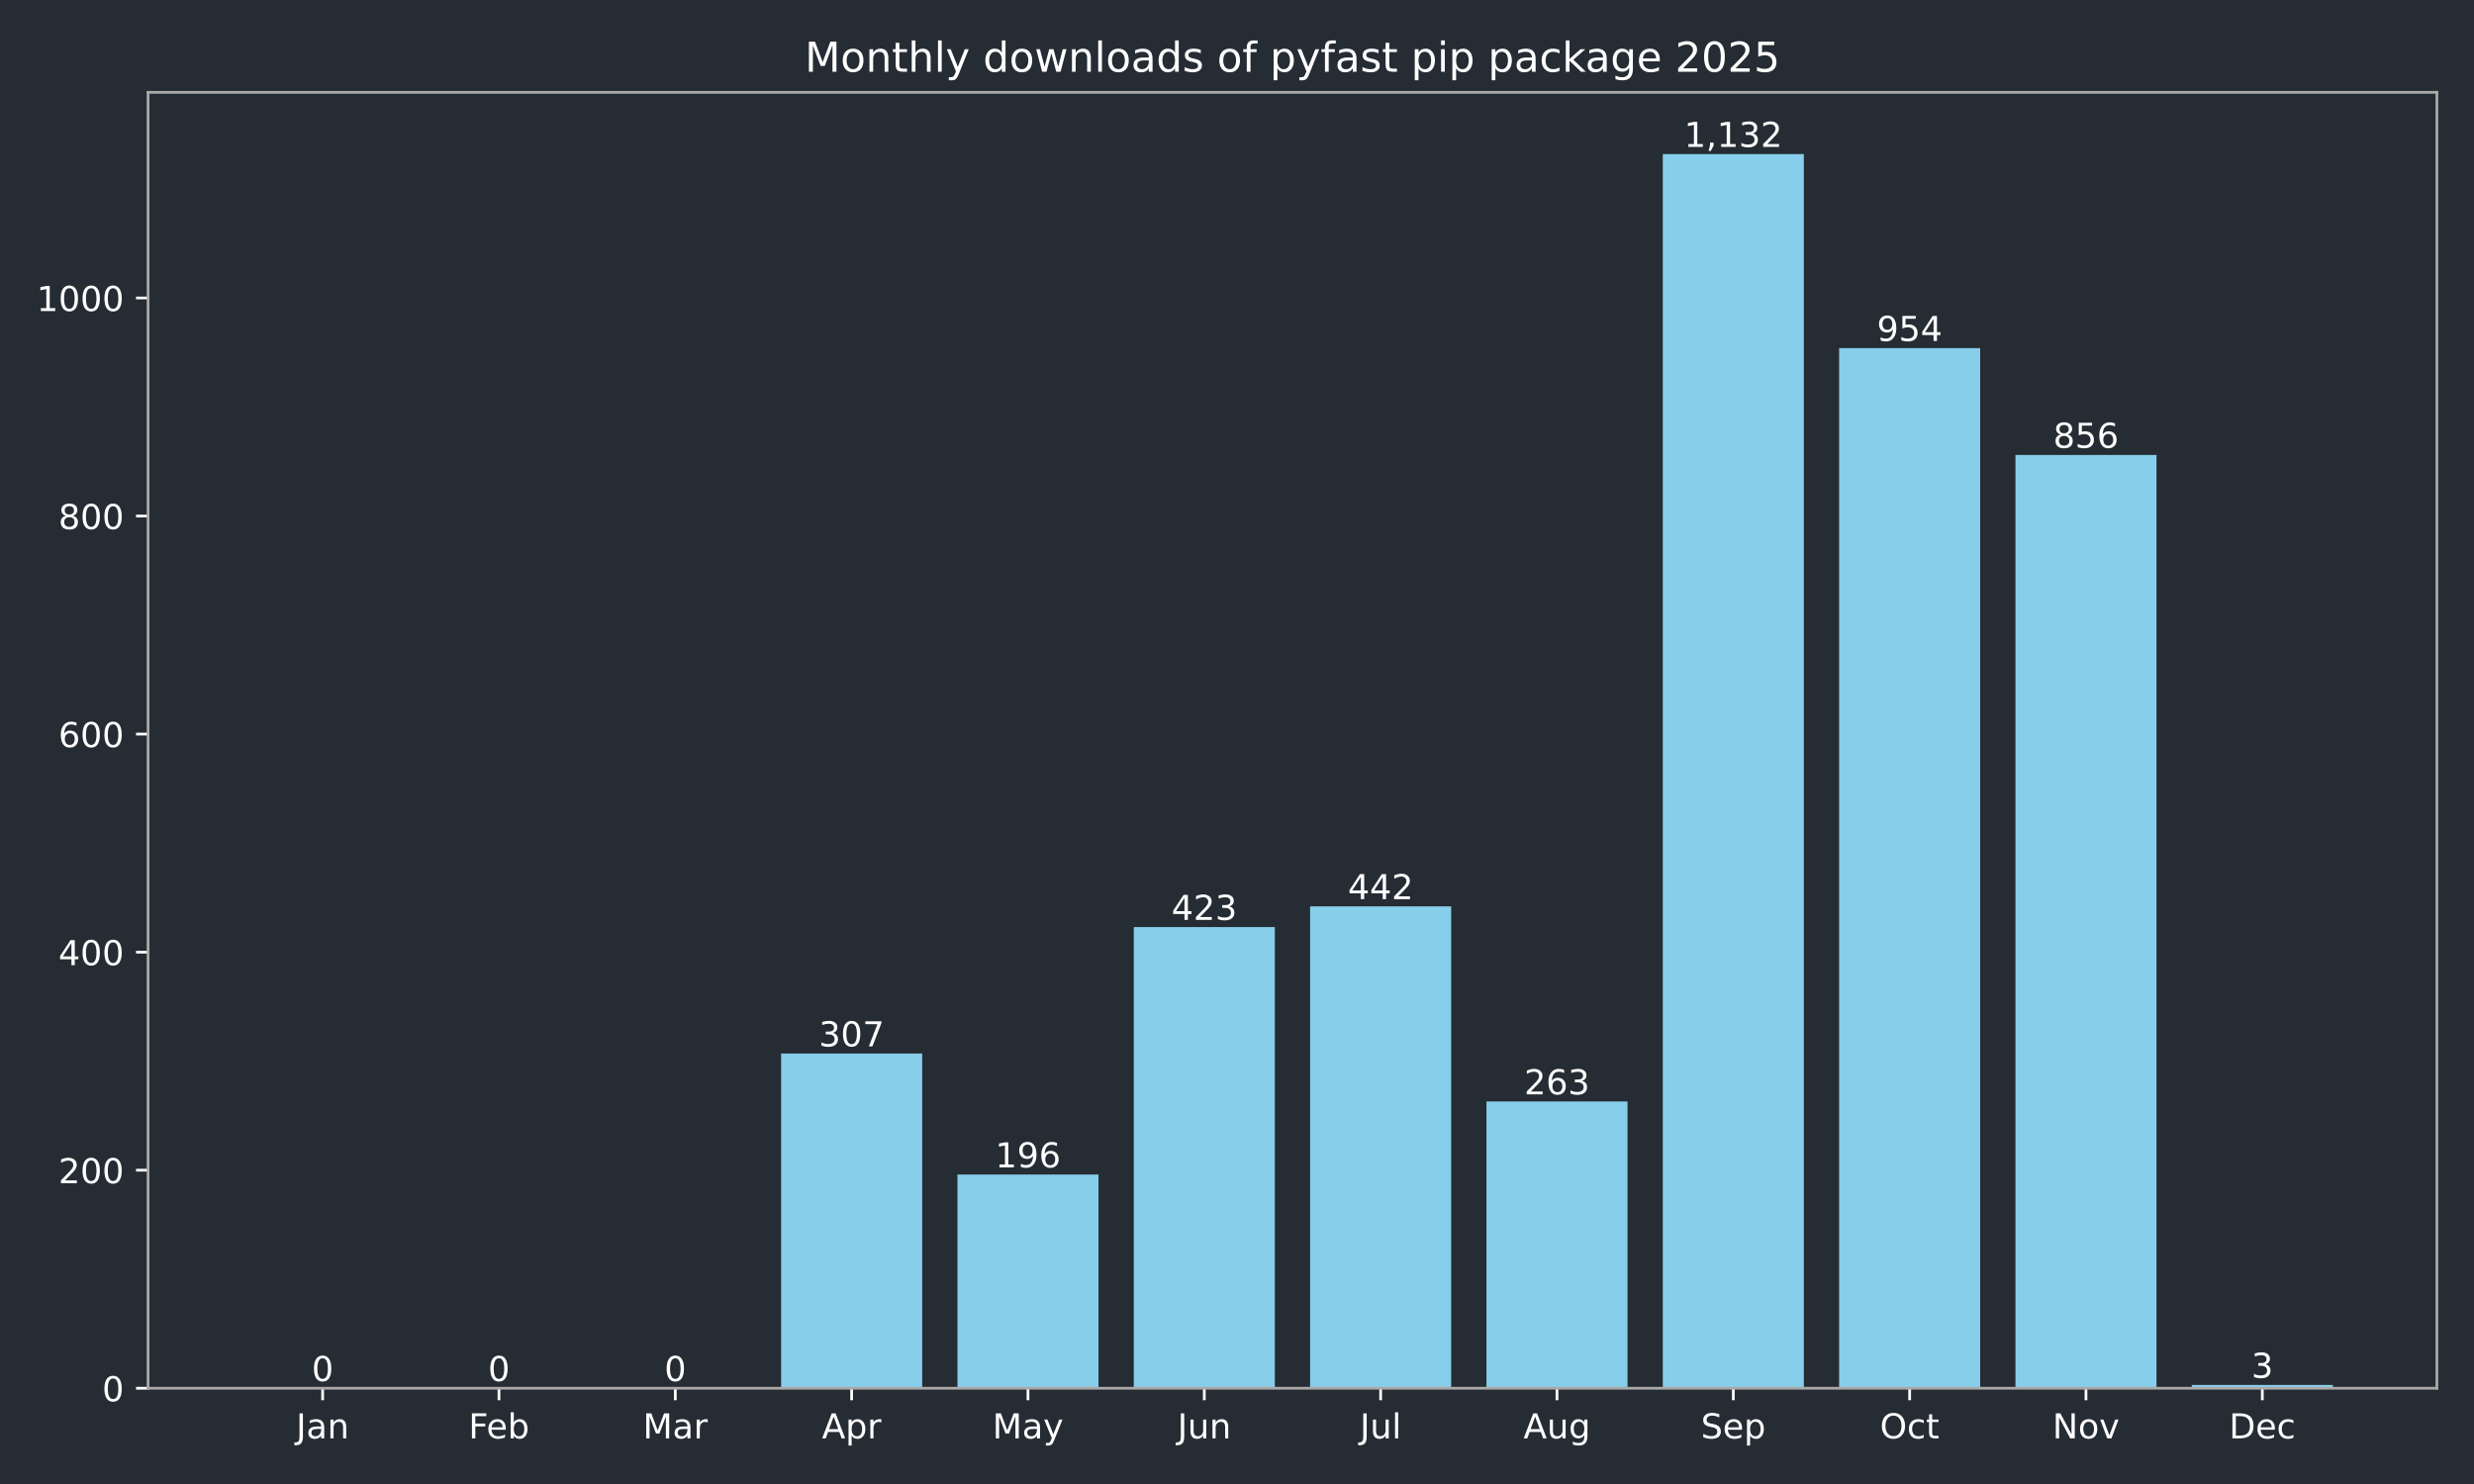
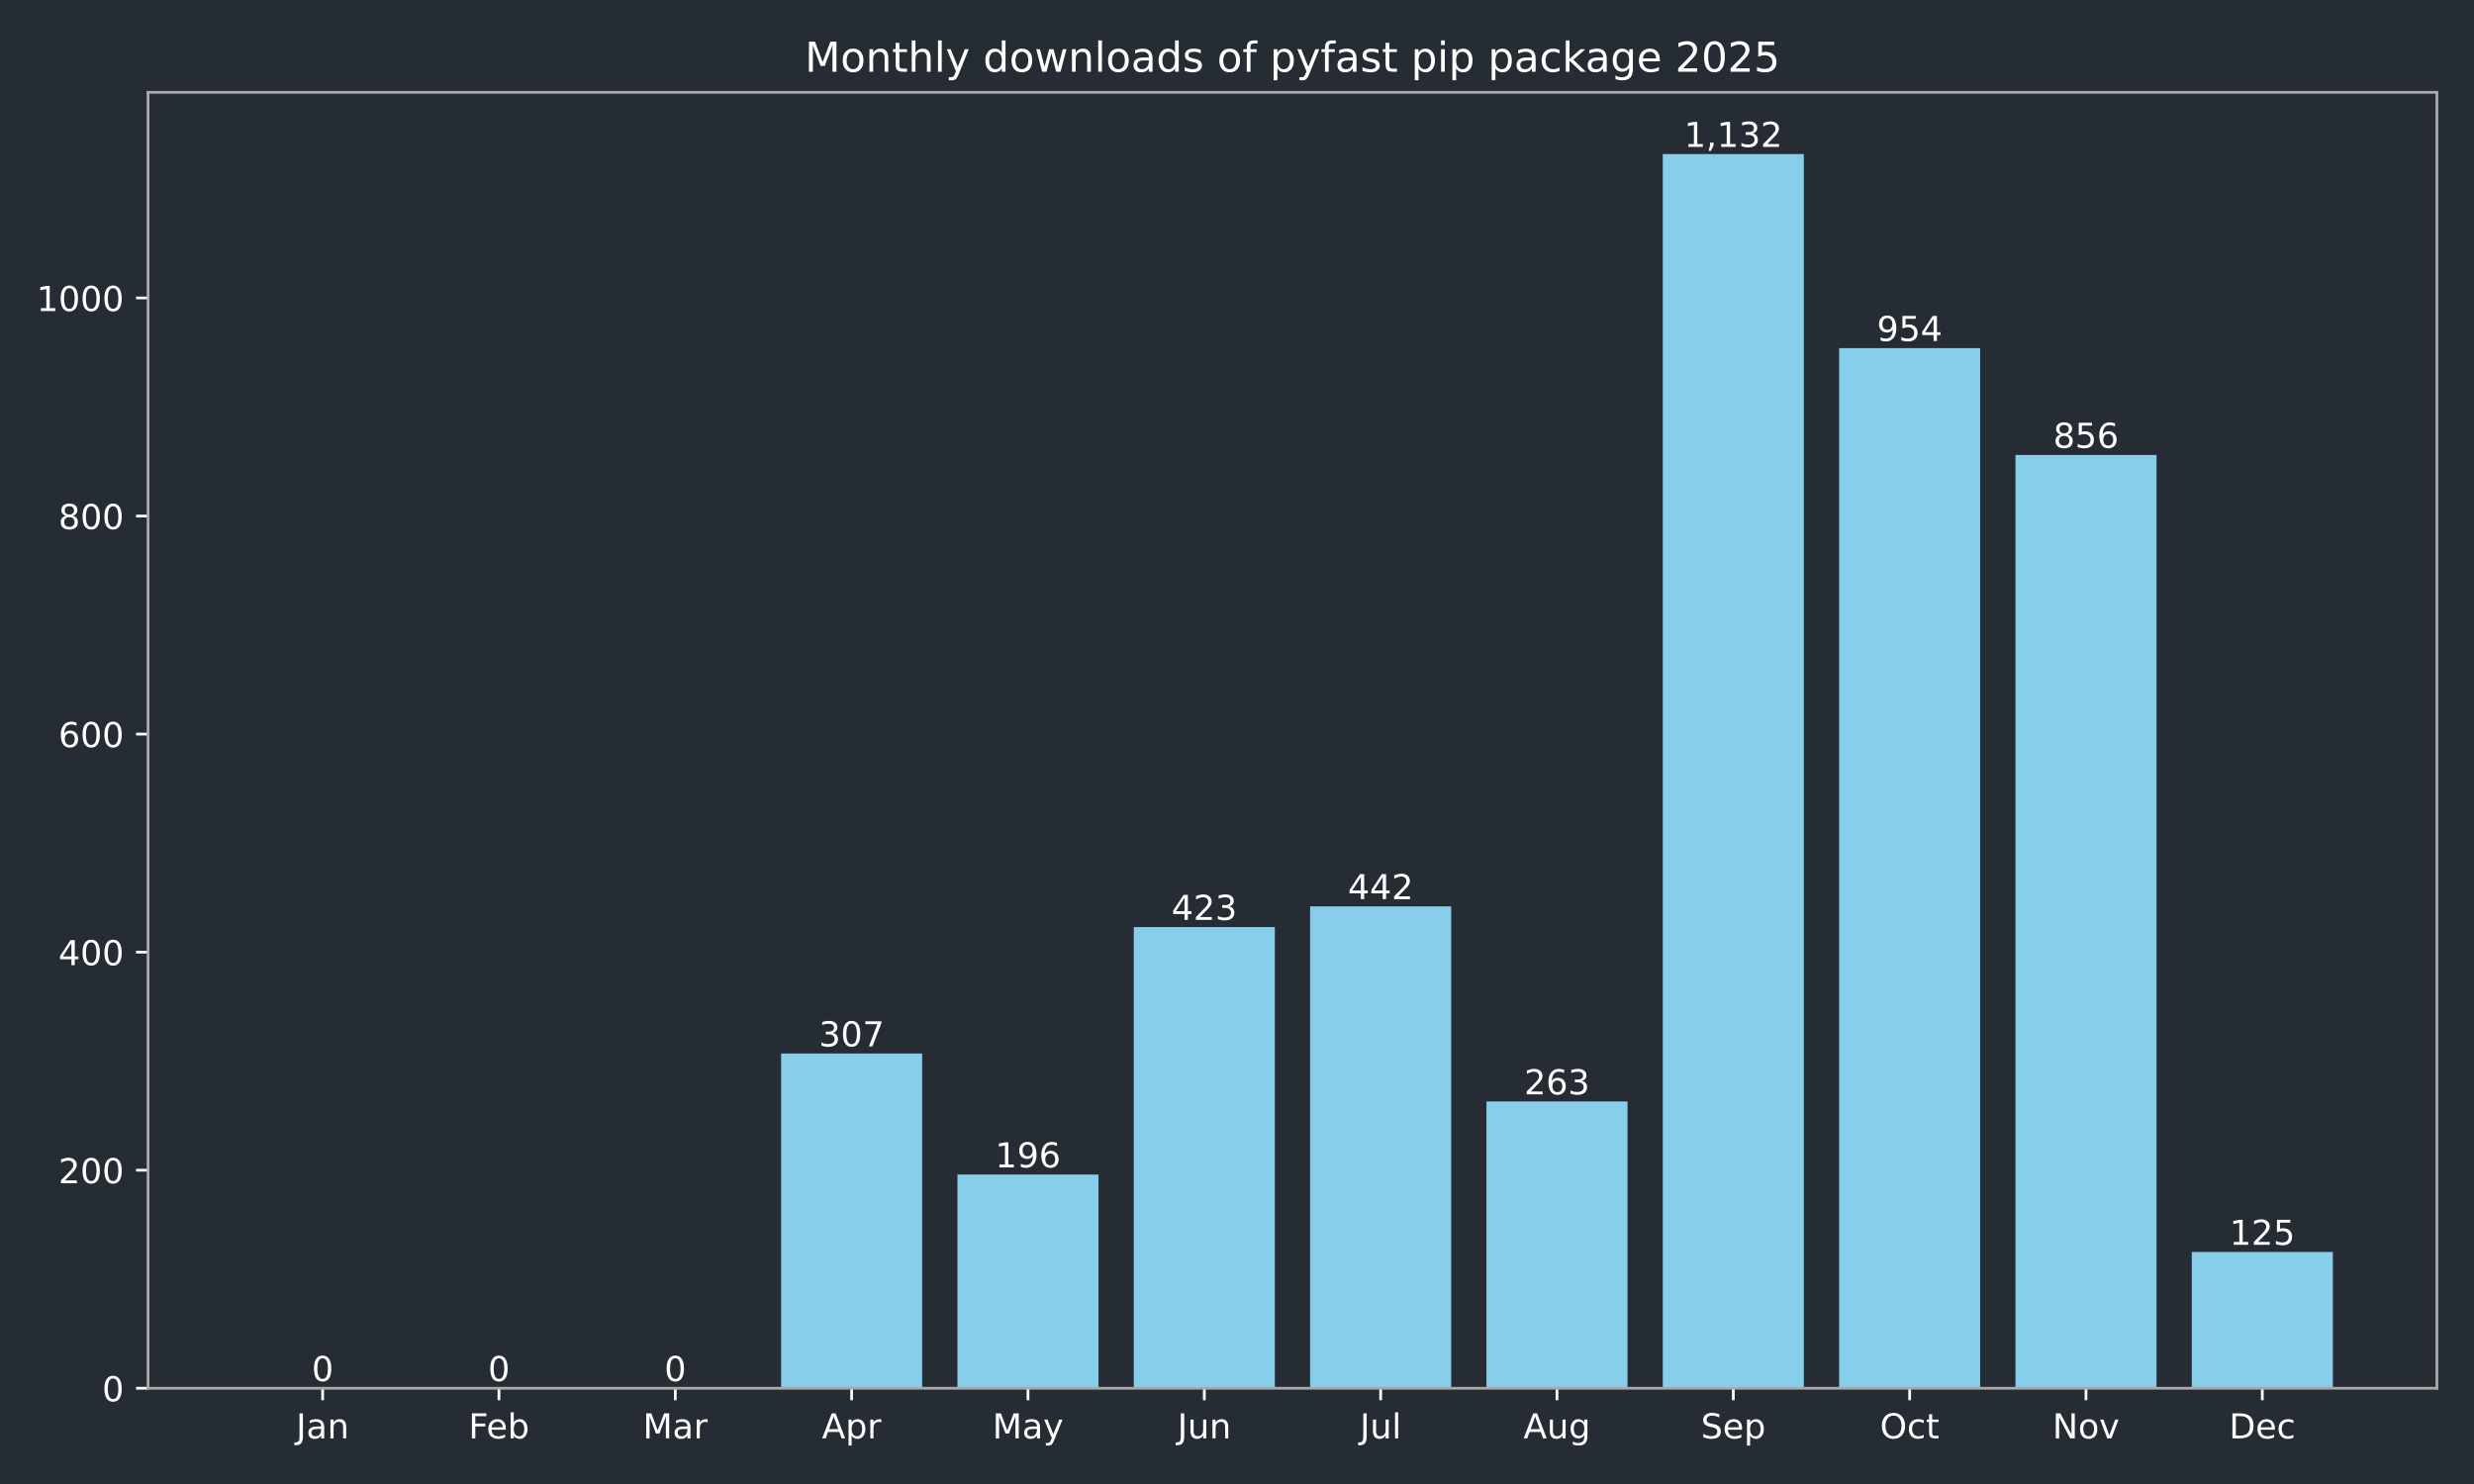
<svg xmlns="http://www.w3.org/2000/svg" xmlns:xlink="http://www.w3.org/1999/xlink" width="720pt" height="432pt" viewBox="0 0 720 432" version="1.1">
  <defs>
    <style type="text/css">*{stroke-linejoin: round; stroke-linecap: butt}</style>
  </defs>
  <g id="figure_1">
    <g id="patch_1">
      <path d="M 0 432  L 720 432  L 720 0  L 0 0  z " style="fill: #262c33" />
    </g>
    <g id="axes_1">
      <g id="patch_2">
        <path d="M 43.09 404.12  L 709.2 404.12  L 709.2 26.88  L 43.09 26.88  z " style="fill: #262c33" />
      </g>
      <g id="patch_3">
-         <path d="M 73.368 404.12  L 114.422 404.12  L 114.422 404.12  L 73.368 404.12  z " clip-path="url(#pb23cdb80e3)" style="fill: #87ceeb" />
+         <path d="M 73.368 404.12  L 114.422 404.12  L 114.422 404.12  L 73.368 404.12  z " clip-path="url(#p78b42dc196)" style="fill: #87ceeb" />
      </g>
      <g id="patch_4">
-         <path d="M 124.686 404.12  L 165.74 404.12  L 165.74 404.12  L 124.686 404.12  z " clip-path="url(#pb23cdb80e3)" style="fill: #87ceeb" />
+         <path d="M 124.686 404.12  L 165.74 404.12  L 165.74 404.12  L 124.686 404.12  z " clip-path="url(#p78b42dc196)" style="fill: #87ceeb" />
      </g>
      <g id="patch_5">
-         <path d="M 176.004 404.12  L 217.059 404.12  L 217.059 404.12  L 176.004 404.12  z " clip-path="url(#pb23cdb80e3)" style="fill: #87ceeb" />
+         <path d="M 176.004 404.12  L 217.059 404.12  L 217.059 404.12  L 176.004 404.12  z " clip-path="url(#p78b42dc196)" style="fill: #87ceeb" />
      </g>
      <g id="patch_6">
-         <path d="M 227.322 404.12  L 268.377 404.12  L 268.377 306.684  L 227.322 306.684  z " clip-path="url(#pb23cdb80e3)" style="fill: #87ceeb" />
+         <path d="M 227.322 404.12  L 268.377 404.12  L 268.377 306.684  L 227.322 306.684  z " clip-path="url(#p78b42dc196)" style="fill: #87ceeb" />
      </g>
      <g id="patch_7">
-         <path d="M 278.64 404.12  L 319.695 404.12  L 319.695 341.913  L 278.64 341.913  z " clip-path="url(#pb23cdb80e3)" style="fill: #87ceeb" />
+         <path d="M 278.64 404.12  L 319.695 404.12  L 319.695 341.913  L 278.64 341.913  z " clip-path="url(#p78b42dc196)" style="fill: #87ceeb" />
      </g>
      <g id="patch_8">
-         <path d="M 329.959 404.12  L 371.013 404.12  L 371.013 269.868  L 329.959 269.868  z " clip-path="url(#pb23cdb80e3)" style="fill: #87ceeb" />
+         <path d="M 329.959 404.12  L 371.013 404.12  L 371.013 269.868  L 329.959 269.868  z " clip-path="url(#p78b42dc196)" style="fill: #87ceeb" />
      </g>
      <g id="patch_9">
-         <path d="M 381.277 404.12  L 422.331 404.12  L 422.331 263.837  L 381.277 263.837  z " clip-path="url(#pb23cdb80e3)" style="fill: #87ceeb" />
+         <path d="M 381.277 404.12  L 422.331 404.12  L 422.331 263.837  L 381.277 263.837  z " clip-path="url(#p78b42dc196)" style="fill: #87ceeb" />
      </g>
      <g id="patch_10">
-         <path d="M 432.595 404.12  L 473.65 404.12  L 473.65 320.649  L 432.595 320.649  z " clip-path="url(#pb23cdb80e3)" style="fill: #87ceeb" />
+         <path d="M 432.595 404.12  L 473.65 404.12  L 473.65 320.649  L 432.595 320.649  z " clip-path="url(#p78b42dc196)" style="fill: #87ceeb" />
      </g>
      <g id="patch_11">
-         <path d="M 483.913 404.12  L 524.968 404.12  L 524.968 44.844  L 483.913 44.844  z " clip-path="url(#pb23cdb80e3)" style="fill: #87ceeb" />
+         <path d="M 483.913 404.12  L 524.968 404.12  L 524.968 44.844  L 483.913 44.844  z " clip-path="url(#p78b42dc196)" style="fill: #87ceeb" />
      </g>
      <g id="patch_12">
-         <path d="M 535.231 404.12  L 576.286 404.12  L 576.286 101.338  L 535.231 101.338  z " clip-path="url(#pb23cdb80e3)" style="fill: #87ceeb" />
+         <path d="M 535.231 404.12  L 576.286 404.12  L 576.286 101.338  L 535.231 101.338  z " clip-path="url(#p78b42dc196)" style="fill: #87ceeb" />
      </g>
      <g id="patch_13">
-         <path d="M 586.55 404.12  L 627.604 404.12  L 627.604 132.441  L 586.55 132.441  z " clip-path="url(#pb23cdb80e3)" style="fill: #87ceeb" />
+         <path d="M 586.55 404.12  L 627.604 404.12  L 627.604 132.441  L 586.55 132.441  z " clip-path="url(#p78b42dc196)" style="fill: #87ceeb" />
      </g>
      <g id="patch_14">
-         <path d="M 637.868 404.12  L 678.922 404.12  L 678.922 403.168  L 637.868 403.168  z " clip-path="url(#pb23cdb80e3)" style="fill: #87ceeb" />
+         <path d="M 637.868 404.12  L 678.922 404.12  L 678.922 364.447  L 637.868 364.447  z " clip-path="url(#p78b42dc196)" style="fill: #87ceeb" />
      </g>
      <g id="matplotlib.axis_1">
        <g id="xtick_1">
          <g id="line2d_1">
            <defs>
-               <path id="m011f97b5ab" d="M 0 0  L 0 3.5  " style="stroke: #ffffff; stroke-width: 0.8" />
+               <path id="m662e7fb185" d="M 0 0  L 0 3.5  " style="stroke: #ffffff; stroke-width: 0.8" />
            </defs>
            <g>
-               <use xlink:href="#m011f97b5ab" x="93.895" y="404.12" style="fill: #ffffff; stroke: #ffffff; stroke-width: 0.8" />
+               <use xlink:href="#m662e7fb185" x="93.895" y="404.12" style="fill: #ffffff; stroke: #ffffff; stroke-width: 0.8" />
            </g>
          </g>
          <g id="text_1">
            <g style="fill: #ffffff" transform="translate(86.18719 418.7184) scale(0.1 -0.1)">
              <defs>
                <path id="DejaVuSans-4a" d="M 628 4666  L 1259 4666  L 1259 325  Q 1259 -519 939 -900  Q 619 -1281 -91 -1281  L -331 -1281  L -331 -750  L -134 -750  Q 284 -750 456 -515  Q 628 -281 628 325  L 628 4666  z " transform="scale(0.015625)" />
                <path id="DejaVuSans-61" d="M 2194 1759  Q 1497 1759 1228 1600  Q 959 1441 959 1056  Q 959 750 1161 570  Q 1363 391 1709 391  Q 2188 391 2477 730  Q 2766 1069 2766 1631  L 2766 1759  L 2194 1759  z M 3341 1997  L 3341 0  L 2766 0  L 2766 531  Q 2569 213 2275 61  Q 1981 -91 1556 -91  Q 1019 -91 701 211  Q 384 513 384 1019  Q 384 1609 779 1909  Q 1175 2209 1959 2209  L 2766 2209  L 2766 2266  Q 2766 2663 2505 2880  Q 2244 3097 1772 3097  Q 1472 3097 1187 3025  Q 903 2953 641 2809  L 641 3341  Q 956 3463 1253 3523  Q 1550 3584 1831 3584  Q 2591 3584 2966 3190  Q 3341 2797 3341 1997  z " transform="scale(0.015625)" />
                <path id="DejaVuSans-6e" d="M 3513 2113  L 3513 0  L 2938 0  L 2938 2094  Q 2938 2591 2744 2837  Q 2550 3084 2163 3084  Q 1697 3084 1428 2787  Q 1159 2491 1159 1978  L 1159 0  L 581 0  L 581 3500  L 1159 3500  L 1159 2956  Q 1366 3272 1645 3428  Q 1925 3584 2291 3584  Q 2894 3584 3203 3211  Q 3513 2838 3513 2113  z " transform="scale(0.015625)" />
              </defs>
              <use xlink:href="#DejaVuSans-4a" />
              <use xlink:href="#DejaVuSans-61" transform="translate(29.49219 0)" />
              <use xlink:href="#DejaVuSans-6e" transform="translate(90.77148 0)" />
            </g>
          </g>
        </g>
        <g id="xtick_2">
          <g id="line2d_2">
            <g>
-               <use xlink:href="#m011f97b5ab" x="145.213" y="404.12" style="fill: #ffffff; stroke: #ffffff; stroke-width: 0.8" />
+               <use xlink:href="#m662e7fb185" x="145.213" y="404.12" style="fill: #ffffff; stroke: #ffffff; stroke-width: 0.8" />
            </g>
          </g>
          <g id="text_2">
            <g style="fill: #ffffff" transform="translate(136.3616 418.7184) scale(0.1 -0.1)">
              <defs>
                <path id="DejaVuSans-46" d="M 628 4666  L 3309 4666  L 3309 4134  L 1259 4134  L 1259 2759  L 3109 2759  L 3109 2228  L 1259 2228  L 1259 0  L 628 0  L 628 4666  z " transform="scale(0.015625)" />
                <path id="DejaVuSans-65" d="M 3597 1894  L 3597 1613  L 953 1613  Q 991 1019 1311 708  Q 1631 397 2203 397  Q 2534 397 2845 478  Q 3156 559 3463 722  L 3463 178  Q 3153 47 2828 -22  Q 2503 -91 2169 -91  Q 1331 -91 842 396  Q 353 884 353 1716  Q 353 2575 817 3079  Q 1281 3584 2069 3584  Q 2775 3584 3186 3129  Q 3597 2675 3597 1894  z M 3022 2063  Q 3016 2534 2758 2815  Q 2500 3097 2075 3097  Q 1594 3097 1305 2825  Q 1016 2553 972 2059  L 3022 2063  z " transform="scale(0.015625)" />
                <path id="DejaVuSans-62" d="M 3116 1747  Q 3116 2381 2855 2742  Q 2594 3103 2138 3103  Q 1681 3103 1420 2742  Q 1159 2381 1159 1747  Q 1159 1113 1420 752  Q 1681 391 2138 391  Q 2594 391 2855 752  Q 3116 1113 3116 1747  z M 1159 2969  Q 1341 3281 1617 3432  Q 1894 3584 2278 3584  Q 2916 3584 3314 3078  Q 3713 2572 3713 1747  Q 3713 922 3314 415  Q 2916 -91 2278 -91  Q 1894 -91 1617 61  Q 1341 213 1159 525  L 1159 0  L 581 0  L 581 4863  L 1159 4863  L 1159 2969  z " transform="scale(0.015625)" />
              </defs>
              <use xlink:href="#DejaVuSans-46" />
              <use xlink:href="#DejaVuSans-65" transform="translate(52.01953 0)" />
              <use xlink:href="#DejaVuSans-62" transform="translate(113.543 0)" />
            </g>
          </g>
        </g>
        <g id="xtick_3">
          <g id="line2d_3">
            <g>
-               <use xlink:href="#m011f97b5ab" x="196.531" y="404.12" style="fill: #ffffff; stroke: #ffffff; stroke-width: 0.8" />
+               <use xlink:href="#m662e7fb185" x="196.531" y="404.12" style="fill: #ffffff; stroke: #ffffff; stroke-width: 0.8" />
            </g>
          </g>
          <g id="text_3">
            <g style="fill: #ffffff" transform="translate(187.0978 418.7184) scale(0.1 -0.1)">
              <defs>
                <path id="DejaVuSans-4d" d="M 628 4666  L 1569 4666  L 2759 1491  L 3956 4666  L 4897 4666  L 4897 0  L 4281 0  L 4281 4097  L 3078 897  L 2444 897  L 1241 4097  L 1241 0  L 628 0  L 628 4666  z " transform="scale(0.015625)" />
                <path id="DejaVuSans-72" d="M 2631 2963  Q 2534 3019 2420 3045  Q 2306 3072 2169 3072  Q 1681 3072 1420 2755  Q 1159 2438 1159 1844  L 1159 0  L 581 0  L 581 3500  L 1159 3500  L 1159 2956  Q 1341 3275 1631 3429  Q 1922 3584 2338 3584  Q 2397 3584 2469 3576  Q 2541 3569 2628 3553  L 2631 2963  z " transform="scale(0.015625)" />
              </defs>
              <use xlink:href="#DejaVuSans-4d" />
              <use xlink:href="#DejaVuSans-61" transform="translate(86.2793 0)" />
              <use xlink:href="#DejaVuSans-72" transform="translate(147.5586 0)" />
            </g>
          </g>
        </g>
        <g id="xtick_4">
          <g id="line2d_4">
            <g>
-               <use xlink:href="#m011f97b5ab" x="247.85" y="404.12" style="fill: #ffffff; stroke: #ffffff; stroke-width: 0.8" />
+               <use xlink:href="#m662e7fb185" x="247.85" y="404.12" style="fill: #ffffff; stroke: #ffffff; stroke-width: 0.8" />
            </g>
          </g>
          <g id="text_4">
            <g style="fill: #ffffff" transform="translate(239.1995 418.7184) scale(0.1 -0.1)">
              <defs>
                <path id="DejaVuSans-41" d="M 2188 4044  L 1331 1722  L 3047 1722  L 2188 4044  z M 1831 4666  L 2547 4666  L 4325 0  L 3669 0  L 3244 1197  L 1141 1197  L 716 0  L 50 0  L 1831 4666  z " transform="scale(0.015625)" />
                <path id="DejaVuSans-70" d="M 1159 525  L 1159 -1331  L 581 -1331  L 581 3500  L 1159 3500  L 1159 2969  Q 1341 3281 1617 3432  Q 1894 3584 2278 3584  Q 2916 3584 3314 3078  Q 3713 2572 3713 1747  Q 3713 922 3314 415  Q 2916 -91 2278 -91  Q 1894 -91 1617 61  Q 1341 213 1159 525  z M 3116 1747  Q 3116 2381 2855 2742  Q 2594 3103 2138 3103  Q 1681 3103 1420 2742  Q 1159 2381 1159 1747  Q 1159 1113 1420 752  Q 1681 391 2138 391  Q 2594 391 2855 752  Q 3116 1113 3116 1747  z " transform="scale(0.015625)" />
              </defs>
              <use xlink:href="#DejaVuSans-41" />
              <use xlink:href="#DejaVuSans-70" transform="translate(68.4082 0)" />
              <use xlink:href="#DejaVuSans-72" transform="translate(131.8848 0)" />
            </g>
          </g>
        </g>
        <g id="xtick_5">
          <g id="line2d_5">
            <g>
-               <use xlink:href="#m011f97b5ab" x="299.168" y="404.12" style="fill: #ffffff; stroke: #ffffff; stroke-width: 0.8" />
+               <use xlink:href="#m662e7fb185" x="299.168" y="404.12" style="fill: #ffffff; stroke: #ffffff; stroke-width: 0.8" />
            </g>
          </g>
          <g id="text_5">
            <g style="fill: #ffffff" transform="translate(288.8302 418.7184) scale(0.1 -0.1)">
              <defs>
                <path id="DejaVuSans-79" d="M 2059 -325  Q 1816 -950 1584 -1140  Q 1353 -1331 966 -1331  L 506 -1331  L 506 -850  L 844 -850  Q 1081 -850 1212 -737  Q 1344 -625 1503 -206  L 1606 56  L 191 3500  L 800 3500  L 1894 763  L 2988 3500  L 3597 3500  L 2059 -325  z " transform="scale(0.015625)" />
              </defs>
              <use xlink:href="#DejaVuSans-4d" />
              <use xlink:href="#DejaVuSans-61" transform="translate(86.2793 0)" />
              <use xlink:href="#DejaVuSans-79" transform="translate(147.5586 0)" />
            </g>
          </g>
        </g>
        <g id="xtick_6">
          <g id="line2d_6">
            <g>
-               <use xlink:href="#m011f97b5ab" x="350.486" y="404.12" style="fill: #ffffff; stroke: #ffffff; stroke-width: 0.8" />
+               <use xlink:href="#m662e7fb185" x="350.486" y="404.12" style="fill: #ffffff; stroke: #ffffff; stroke-width: 0.8" />
            </g>
          </g>
          <g id="text_6">
            <g style="fill: #ffffff" transform="translate(342.6734 418.7184) scale(0.1 -0.1)">
              <defs>
                <path id="DejaVuSans-75" d="M 544 1381  L 544 3500  L 1119 3500  L 1119 1403  Q 1119 906 1312 657  Q 1506 409 1894 409  Q 2359 409 2629 706  Q 2900 1003 2900 1516  L 2900 3500  L 3475 3500  L 3475 0  L 2900 0  L 2900 538  Q 2691 219 2414 64  Q 2138 -91 1772 -91  Q 1169 -91 856 284  Q 544 659 544 1381  z M 1991 3584  L 1991 3584  z " transform="scale(0.015625)" />
              </defs>
              <use xlink:href="#DejaVuSans-4a" />
              <use xlink:href="#DejaVuSans-75" transform="translate(29.49219 0)" />
              <use xlink:href="#DejaVuSans-6e" transform="translate(92.87109 0)" />
            </g>
          </g>
        </g>
        <g id="xtick_7">
          <g id="line2d_7">
            <g>
-               <use xlink:href="#m011f97b5ab" x="401.804" y="404.12" style="fill: #ffffff; stroke: #ffffff; stroke-width: 0.8" />
+               <use xlink:href="#m662e7fb185" x="401.804" y="404.12" style="fill: #ffffff; stroke: #ffffff; stroke-width: 0.8" />
            </g>
          </g>
          <g id="text_7">
            <g style="fill: #ffffff" transform="translate(395.7713 418.7184) scale(0.1 -0.1)">
              <defs>
                <path id="DejaVuSans-6c" d="M 603 4863  L 1178 4863  L 1178 0  L 603 0  L 603 4863  z " transform="scale(0.015625)" />
              </defs>
              <use xlink:href="#DejaVuSans-4a" />
              <use xlink:href="#DejaVuSans-75" transform="translate(29.49219 0)" />
              <use xlink:href="#DejaVuSans-6c" transform="translate(92.87109 0)" />
            </g>
          </g>
        </g>
        <g id="xtick_8">
          <g id="line2d_8">
            <g>
-               <use xlink:href="#m011f97b5ab" x="453.122" y="404.12" style="fill: #ffffff; stroke: #ffffff; stroke-width: 0.8" />
+               <use xlink:href="#m662e7fb185" x="453.122" y="404.12" style="fill: #ffffff; stroke: #ffffff; stroke-width: 0.8" />
            </g>
          </g>
          <g id="text_8">
            <g style="fill: #ffffff" transform="translate(443.359 418.7184) scale(0.1 -0.1)">
              <defs>
                <path id="DejaVuSans-67" d="M 2906 1791  Q 2906 2416 2648 2759  Q 2391 3103 1925 3103  Q 1463 3103 1205 2759  Q 947 2416 947 1791  Q 947 1169 1205 825  Q 1463 481 1925 481  Q 2391 481 2648 825  Q 2906 1169 2906 1791  z M 3481 434  Q 3481 -459 3084 -895  Q 2688 -1331 1869 -1331  Q 1566 -1331 1297 -1286  Q 1028 -1241 775 -1147  L 775 -588  Q 1028 -725 1275 -790  Q 1522 -856 1778 -856  Q 2344 -856 2625 -561  Q 2906 -266 2906 331  L 2906 616  Q 2728 306 2450 153  Q 2172 0 1784 0  Q 1141 0 747 490  Q 353 981 353 1791  Q 353 2603 747 3093  Q 1141 3584 1784 3584  Q 2172 3584 2450 3431  Q 2728 3278 2906 2969  L 2906 3500  L 3481 3500  L 3481 434  z " transform="scale(0.015625)" />
              </defs>
              <use xlink:href="#DejaVuSans-41" />
              <use xlink:href="#DejaVuSans-75" transform="translate(68.4082 0)" />
              <use xlink:href="#DejaVuSans-67" transform="translate(131.7871 0)" />
            </g>
          </g>
        </g>
        <g id="xtick_9">
          <g id="line2d_9">
            <g>
-               <use xlink:href="#m011f97b5ab" x="504.44" y="404.12" style="fill: #ffffff; stroke: #ffffff; stroke-width: 0.8" />
+               <use xlink:href="#m662e7fb185" x="504.44" y="404.12" style="fill: #ffffff; stroke: #ffffff; stroke-width: 0.8" />
            </g>
          </g>
          <g id="text_9">
            <g style="fill: #ffffff" transform="translate(495.0155 418.7184) scale(0.1 -0.1)">
              <defs>
                <path id="DejaVuSans-53" d="M 3425 4513  L 3425 3897  Q 3066 4069 2747 4153  Q 2428 4238 2131 4238  Q 1616 4238 1336 4038  Q 1056 3838 1056 3469  Q 1056 3159 1242 3001  Q 1428 2844 1947 2747  L 2328 2669  Q 3034 2534 3370 2195  Q 3706 1856 3706 1288  Q 3706 609 3251 259  Q 2797 -91 1919 -91  Q 1588 -91 1214 -16  Q 841 59 441 206  L 441 856  Q 825 641 1194 531  Q 1563 422 1919 422  Q 2459 422 2753 634  Q 3047 847 3047 1241  Q 3047 1584 2836 1778  Q 2625 1972 2144 2069  L 1759 2144  Q 1053 2284 737 2584  Q 422 2884 422 3419  Q 422 4038 858 4394  Q 1294 4750 2059 4750  Q 2388 4750 2728 4690  Q 3069 4631 3425 4513  z " transform="scale(0.015625)" />
              </defs>
              <use xlink:href="#DejaVuSans-53" />
              <use xlink:href="#DejaVuSans-65" transform="translate(63.47656 0)" />
              <use xlink:href="#DejaVuSans-70" transform="translate(125 0)" />
            </g>
          </g>
        </g>
        <g id="xtick_10">
          <g id="line2d_10">
            <g>
-               <use xlink:href="#m011f97b5ab" x="555.759" y="404.12" style="fill: #ffffff; stroke: #ffffff; stroke-width: 0.8" />
+               <use xlink:href="#m662e7fb185" x="555.759" y="404.12" style="fill: #ffffff; stroke: #ffffff; stroke-width: 0.8" />
            </g>
          </g>
          <g id="text_10">
            <g style="fill: #ffffff" transform="translate(547.1133 418.7184) scale(0.1 -0.1)">
              <defs>
                <path id="DejaVuSans-4f" d="M 2522 4238  Q 1834 4238 1429 3725  Q 1025 3213 1025 2328  Q 1025 1447 1429 934  Q 1834 422 2522 422  Q 3209 422 3611 934  Q 4013 1447 4013 2328  Q 4013 3213 3611 3725  Q 3209 4238 2522 4238  z M 2522 4750  Q 3503 4750 4090 4092  Q 4678 3434 4678 2328  Q 4678 1225 4090 567  Q 3503 -91 2522 -91  Q 1538 -91 948 565  Q 359 1222 359 2328  Q 359 3434 948 4092  Q 1538 4750 2522 4750  z " transform="scale(0.015625)" />
                <path id="DejaVuSans-63" d="M 3122 3366  L 3122 2828  Q 2878 2963 2633 3030  Q 2388 3097 2138 3097  Q 1578 3097 1268 2742  Q 959 2388 959 1747  Q 959 1106 1268 751  Q 1578 397 2138 397  Q 2388 397 2633 464  Q 2878 531 3122 666  L 3122 134  Q 2881 22 2623 -34  Q 2366 -91 2075 -91  Q 1284 -91 818 406  Q 353 903 353 1747  Q 353 2603 823 3093  Q 1294 3584 2113 3584  Q 2378 3584 2631 3529  Q 2884 3475 3122 3366  z " transform="scale(0.015625)" />
                <path id="DejaVuSans-74" d="M 1172 4494  L 1172 3500  L 2356 3500  L 2356 3053  L 1172 3053  L 1172 1153  Q 1172 725 1289 603  Q 1406 481 1766 481  L 2356 481  L 2356 0  L 1766 0  Q 1100 0 847 248  Q 594 497 594 1153  L 594 3053  L 172 3053  L 172 3500  L 594 3500  L 594 4494  L 1172 4494  z " transform="scale(0.015625)" />
              </defs>
              <use xlink:href="#DejaVuSans-4f" />
              <use xlink:href="#DejaVuSans-63" transform="translate(78.71094 0)" />
              <use xlink:href="#DejaVuSans-74" transform="translate(133.6914 0)" />
            </g>
          </g>
        </g>
        <g id="xtick_11">
          <g id="line2d_11">
            <g>
-               <use xlink:href="#m011f97b5ab" x="607.077" y="404.12" style="fill: #ffffff; stroke: #ffffff; stroke-width: 0.8" />
+               <use xlink:href="#m662e7fb185" x="607.077" y="404.12" style="fill: #ffffff; stroke: #ffffff; stroke-width: 0.8" />
            </g>
          </g>
          <g id="text_11">
            <g style="fill: #ffffff" transform="translate(597.3174 418.7184) scale(0.1 -0.1)">
              <defs>
                <path id="DejaVuSans-4e" d="M 628 4666  L 1478 4666  L 3547 763  L 3547 4666  L 4159 4666  L 4159 0  L 3309 0  L 1241 3903  L 1241 0  L 628 0  L 628 4666  z " transform="scale(0.015625)" />
                <path id="DejaVuSans-6f" d="M 1959 3097  Q 1497 3097 1228 2736  Q 959 2375 959 1747  Q 959 1119 1226 758  Q 1494 397 1959 397  Q 2419 397 2687 759  Q 2956 1122 2956 1747  Q 2956 2369 2687 2733  Q 2419 3097 1959 3097  z M 1959 3584  Q 2709 3584 3137 3096  Q 3566 2609 3566 1747  Q 3566 888 3137 398  Q 2709 -91 1959 -91  Q 1206 -91 779 398  Q 353 888 353 1747  Q 353 2609 779 3096  Q 1206 3584 1959 3584  z " transform="scale(0.015625)" />
                <path id="DejaVuSans-76" d="M 191 3500  L 800 3500  L 1894 563  L 2988 3500  L 3597 3500  L 2284 0  L 1503 0  L 191 3500  z " transform="scale(0.015625)" />
              </defs>
              <use xlink:href="#DejaVuSans-4e" />
              <use xlink:href="#DejaVuSans-6f" transform="translate(74.80469 0)" />
              <use xlink:href="#DejaVuSans-76" transform="translate(135.9863 0)" />
            </g>
          </g>
        </g>
        <g id="xtick_12">
          <g id="line2d_12">
            <g>
-               <use xlink:href="#m011f97b5ab" x="658.395" y="404.12" style="fill: #ffffff; stroke: #ffffff; stroke-width: 0.8" />
+               <use xlink:href="#m662e7fb185" x="658.395" y="404.12" style="fill: #ffffff; stroke: #ffffff; stroke-width: 0.8" />
            </g>
          </g>
          <g id="text_12">
            <g style="fill: #ffffff" transform="translate(648.7192 418.7184) scale(0.1 -0.1)">
              <defs>
                <path id="DejaVuSans-44" d="M 1259 4147  L 1259 519  L 2022 519  Q 2988 519 3436 956  Q 3884 1394 3884 2338  Q 3884 3275 3436 3711  Q 2988 4147 2022 4147  L 1259 4147  z M 628 4666  L 1925 4666  Q 3281 4666 3915 4102  Q 4550 3538 4550 2338  Q 4550 1131 3912 565  Q 3275 0 1925 0  L 628 0  L 628 4666  z " transform="scale(0.015625)" />
              </defs>
              <use xlink:href="#DejaVuSans-44" />
              <use xlink:href="#DejaVuSans-65" transform="translate(77.00195 0)" />
              <use xlink:href="#DejaVuSans-63" transform="translate(138.5254 0)" />
            </g>
          </g>
        </g>
      </g>
      <g id="matplotlib.axis_2">
        <g id="ytick_1">
          <g id="line2d_13">
            <defs>
-               <path id="mb8d43e3bfb" d="M 0 0  L -3.5 0  " style="stroke: #ffffff; stroke-width: 0.8" />
+               <path id="m024ae8f075" d="M 0 0  L -3.5 0  " style="stroke: #ffffff; stroke-width: 0.8" />
            </defs>
            <g>
-               <use xlink:href="#mb8d43e3bfb" x="43.09" y="404.12" style="fill: #ffffff; stroke: #ffffff; stroke-width: 0.8" />
+               <use xlink:href="#m024ae8f075" x="43.09" y="404.12" style="fill: #ffffff; stroke: #ffffff; stroke-width: 0.8" />
            </g>
          </g>
          <g id="text_13">
            <g style="fill: #ffffff" transform="translate(29.7275 407.9192) scale(0.1 -0.1)">
              <defs>
                <path id="DejaVuSans-30" d="M 2034 4250  Q 1547 4250 1301 3770  Q 1056 3291 1056 2328  Q 1056 1369 1301 889  Q 1547 409 2034 409  Q 2525 409 2770 889  Q 3016 1369 3016 2328  Q 3016 3291 2770 3770  Q 2525 4250 2034 4250  z M 2034 4750  Q 2819 4750 3233 4129  Q 3647 3509 3647 2328  Q 3647 1150 3233 529  Q 2819 -91 2034 -91  Q 1250 -91 836 529  Q 422 1150 422 2328  Q 422 3509 836 4129  Q 1250 4750 2034 4750  z " transform="scale(0.015625)" />
              </defs>
              <use xlink:href="#DejaVuSans-30" />
            </g>
          </g>
        </g>
        <g id="ytick_2">
          <g id="line2d_14">
            <g>
-               <use xlink:href="#mb8d43e3bfb" x="43.09" y="340.644" style="fill: #ffffff; stroke: #ffffff; stroke-width: 0.8" />
+               <use xlink:href="#m024ae8f075" x="43.09" y="340.644" style="fill: #ffffff; stroke: #ffffff; stroke-width: 0.8" />
            </g>
          </g>
          <g id="text_14">
            <g style="fill: #ffffff" transform="translate(17.0025 344.4429) scale(0.1 -0.1)">
              <defs>
                <path id="DejaVuSans-32" d="M 1228 531  L 3431 531  L 3431 0  L 469 0  L 469 531  Q 828 903 1448 1529  Q 2069 2156 2228 2338  Q 2531 2678 2651 2914  Q 2772 3150 2772 3378  Q 2772 3750 2511 3984  Q 2250 4219 1831 4219  Q 1534 4219 1204 4116  Q 875 4013 500 3803  L 500 4441  Q 881 4594 1212 4672  Q 1544 4750 1819 4750  Q 2544 4750 2975 4387  Q 3406 4025 3406 3419  Q 3406 3131 3298 2873  Q 3191 2616 2906 2266  Q 2828 2175 2409 1742  Q 1991 1309 1228 531  z " transform="scale(0.015625)" />
              </defs>
              <use xlink:href="#DejaVuSans-32" />
              <use xlink:href="#DejaVuSans-30" transform="translate(63.62305 0)" />
              <use xlink:href="#DejaVuSans-30" transform="translate(127.2461 0)" />
            </g>
          </g>
        </g>
        <g id="ytick_3">
          <g id="line2d_15">
            <g>
-               <use xlink:href="#mb8d43e3bfb" x="43.09" y="277.167" style="fill: #ffffff; stroke: #ffffff; stroke-width: 0.8" />
+               <use xlink:href="#m024ae8f075" x="43.09" y="277.167" style="fill: #ffffff; stroke: #ffffff; stroke-width: 0.8" />
            </g>
          </g>
          <g id="text_15">
            <g style="fill: #ffffff" transform="translate(17.0025 280.9665) scale(0.1 -0.1)">
              <defs>
                <path id="DejaVuSans-34" d="M 2419 4116  L 825 1625  L 2419 1625  L 2419 4116  z M 2253 4666  L 3047 4666  L 3047 1625  L 3713 1625  L 3713 1100  L 3047 1100  L 3047 0  L 2419 0  L 2419 1100  L 313 1100  L 313 1709  L 2253 4666  z " transform="scale(0.015625)" />
              </defs>
              <use xlink:href="#DejaVuSans-34" />
              <use xlink:href="#DejaVuSans-30" transform="translate(63.62305 0)" />
              <use xlink:href="#DejaVuSans-30" transform="translate(127.2461 0)" />
            </g>
          </g>
        </g>
        <g id="ytick_4">
          <g id="line2d_16">
            <g>
-               <use xlink:href="#mb8d43e3bfb" x="43.09" y="213.691" style="fill: #ffffff; stroke: #ffffff; stroke-width: 0.8" />
+               <use xlink:href="#m024ae8f075" x="43.09" y="213.691" style="fill: #ffffff; stroke: #ffffff; stroke-width: 0.8" />
            </g>
          </g>
          <g id="text_16">
            <g style="fill: #ffffff" transform="translate(17.0025 217.4901) scale(0.1 -0.1)">
              <defs>
                <path id="DejaVuSans-36" d="M 2113 2584  Q 1688 2584 1439 2293  Q 1191 2003 1191 1497  Q 1191 994 1439 701  Q 1688 409 2113 409  Q 2538 409 2786 701  Q 3034 994 3034 1497  Q 3034 2003 2786 2293  Q 2538 2584 2113 2584  z M 3366 4563  L 3366 3988  Q 3128 4100 2886 4159  Q 2644 4219 2406 4219  Q 1781 4219 1451 3797  Q 1122 3375 1075 2522  Q 1259 2794 1537 2939  Q 1816 3084 2150 3084  Q 2853 3084 3261 2657  Q 3669 2231 3669 1497  Q 3669 778 3244 343  Q 2819 -91 2113 -91  Q 1303 -91 875 529  Q 447 1150 447 2328  Q 447 3434 972 4092  Q 1497 4750 2381 4750  Q 2619 4750 2861 4703  Q 3103 4656 3366 4563  z " transform="scale(0.015625)" />
              </defs>
              <use xlink:href="#DejaVuSans-36" />
              <use xlink:href="#DejaVuSans-30" transform="translate(63.62305 0)" />
              <use xlink:href="#DejaVuSans-30" transform="translate(127.2461 0)" />
            </g>
          </g>
        </g>
        <g id="ytick_5">
          <g id="line2d_17">
            <g>
-               <use xlink:href="#mb8d43e3bfb" x="43.09" y="150.215" style="fill: #ffffff; stroke: #ffffff; stroke-width: 0.8" />
+               <use xlink:href="#m024ae8f075" x="43.09" y="150.215" style="fill: #ffffff; stroke: #ffffff; stroke-width: 0.8" />
            </g>
          </g>
          <g id="text_17">
            <g style="fill: #ffffff" transform="translate(17.0025 154.0138) scale(0.1 -0.1)">
              <defs>
                <path id="DejaVuSans-38" d="M 2034 2216  Q 1584 2216 1326 1975  Q 1069 1734 1069 1313  Q 1069 891 1326 650  Q 1584 409 2034 409  Q 2484 409 2743 651  Q 3003 894 3003 1313  Q 3003 1734 2745 1975  Q 2488 2216 2034 2216  z M 1403 2484  Q 997 2584 770 2862  Q 544 3141 544 3541  Q 544 4100 942 4425  Q 1341 4750 2034 4750  Q 2731 4750 3128 4425  Q 3525 4100 3525 3541  Q 3525 3141 3298 2862  Q 3072 2584 2669 2484  Q 3125 2378 3379 2068  Q 3634 1759 3634 1313  Q 3634 634 3220 271  Q 2806 -91 2034 -91  Q 1263 -91 848 271  Q 434 634 434 1313  Q 434 1759 690 2068  Q 947 2378 1403 2484  z M 1172 3481  Q 1172 3119 1398 2916  Q 1625 2713 2034 2713  Q 2441 2713 2670 2916  Q 2900 3119 2900 3481  Q 2900 3844 2670 4047  Q 2441 4250 2034 4250  Q 1625 4250 1398 4047  Q 1172 3844 1172 3481  z " transform="scale(0.015625)" />
              </defs>
              <use xlink:href="#DejaVuSans-38" />
              <use xlink:href="#DejaVuSans-30" transform="translate(63.62305 0)" />
              <use xlink:href="#DejaVuSans-30" transform="translate(127.2461 0)" />
            </g>
          </g>
        </g>
        <g id="ytick_6">
          <g id="line2d_18">
            <g>
-               <use xlink:href="#mb8d43e3bfb" x="43.09" y="86.738" style="fill: #ffffff; stroke: #ffffff; stroke-width: 0.8" />
+               <use xlink:href="#m024ae8f075" x="43.09" y="86.738" style="fill: #ffffff; stroke: #ffffff; stroke-width: 0.8" />
            </g>
          </g>
          <g id="text_18">
            <g style="fill: #ffffff" transform="translate(10.64 90.53742) scale(0.1 -0.1)">
              <defs>
                <path id="DejaVuSans-31" d="M 794 531  L 1825 531  L 1825 4091  L 703 3866  L 703 4441  L 1819 4666  L 2450 4666  L 2450 531  L 3481 531  L 3481 0  L 794 0  L 794 531  z " transform="scale(0.015625)" />
              </defs>
              <use xlink:href="#DejaVuSans-31" />
              <use xlink:href="#DejaVuSans-30" transform="translate(63.62305 0)" />
              <use xlink:href="#DejaVuSans-30" transform="translate(127.2461 0)" />
              <use xlink:href="#DejaVuSans-30" transform="translate(190.8691 0)" />
            </g>
          </g>
        </g>
      </g>
      <g id="patch_15">
        <path d="M 43.09 404.12  L 43.09 26.88  " style="fill: none; stroke: #a9a9a9; stroke-width: 0.8; stroke-linejoin: miter; stroke-linecap: square" />
      </g>
      <g id="patch_16">
        <path d="M 709.2 404.12  L 709.2 26.88  " style="fill: none; stroke: #a9a9a9; stroke-width: 0.8; stroke-linejoin: miter; stroke-linecap: square" />
      </g>
      <g id="patch_17">
        <path d="M 43.09 404.12  L 709.2 404.12  " style="fill: none; stroke: #a9a9a9; stroke-width: 0.8; stroke-linejoin: miter; stroke-linecap: square" />
      </g>
      <g id="patch_18">
        <path d="M 43.09 26.88  L 709.2 26.88  " style="fill: none; stroke: #a9a9a9; stroke-width: 0.8; stroke-linejoin: miter; stroke-linecap: square" />
      </g>
      <g id="text_19">
        <g style="fill: #ffffff" transform="translate(90.71375 402.0403) scale(0.1 -0.1)">
          <use xlink:href="#DejaVuSans-30" />
        </g>
      </g>
      <g id="text_20">
        <g style="fill: #ffffff" transform="translate(142.0319 402.0403) scale(0.1 -0.1)">
          <use xlink:href="#DejaVuSans-30" />
        </g>
      </g>
      <g id="text_21">
        <g style="fill: #ffffff" transform="translate(193.3501 402.0403) scale(0.1 -0.1)">
          <use xlink:href="#DejaVuSans-30" />
        </g>
      </g>
      <g id="text_22">
        <g style="fill: #ffffff" transform="translate(238.3058 304.6041) scale(0.1 -0.1)">
          <defs>
            <path id="DejaVuSans-33" d="M 2597 2516  Q 3050 2419 3304 2112  Q 3559 1806 3559 1356  Q 3559 666 3084 287  Q 2609 -91 1734 -91  Q 1441 -91 1130 -33  Q 819 25 488 141  L 488 750  Q 750 597 1062 519  Q 1375 441 1716 441  Q 2309 441 2620 675  Q 2931 909 2931 1356  Q 2931 1769 2642 2001  Q 2353 2234 1838 2234  L 1294 2234  L 1294 2753  L 1863 2753  Q 2328 2753 2575 2939  Q 2822 3125 2822 3475  Q 2822 3834 2567 4026  Q 2313 4219 1838 4219  Q 1578 4219 1281 4162  Q 984 4106 628 3988  L 628 4550  Q 988 4650 1302 4700  Q 1616 4750 1894 4750  Q 2613 4750 3031 4423  Q 3450 4097 3450 3541  Q 3450 3153 3228 2886  Q 3006 2619 2597 2516  z " transform="scale(0.015625)" />
            <path id="DejaVuSans-37" d="M 525 4666  L 3525 4666  L 3525 4397  L 1831 0  L 1172 0  L 2766 4134  L 525 4134  L 525 4666  z " transform="scale(0.015625)" />
          </defs>
          <use xlink:href="#DejaVuSans-33" />
          <use xlink:href="#DejaVuSans-30" transform="translate(63.62305 0)" />
          <use xlink:href="#DejaVuSans-37" transform="translate(127.2461 0)" />
        </g>
      </g>
      <g id="text_23">
        <g style="fill: #ffffff" transform="translate(289.624 339.8335) scale(0.1 -0.1)">
          <defs>
            <path id="DejaVuSans-39" d="M 703 97  L 703 672  Q 941 559 1184 500  Q 1428 441 1663 441  Q 2288 441 2617 861  Q 2947 1281 2994 2138  Q 2813 1869 2534 1725  Q 2256 1581 1919 1581  Q 1219 1581 811 2004  Q 403 2428 403 3163  Q 403 3881 828 4315  Q 1253 4750 1959 4750  Q 2769 4750 3195 4129  Q 3622 3509 3622 2328  Q 3622 1225 3098 567  Q 2575 -91 1691 -91  Q 1453 -91 1209 -44  Q 966 3 703 97  z M 1959 2075  Q 2384 2075 2632 2365  Q 2881 2656 2881 3163  Q 2881 3666 2632 3958  Q 2384 4250 1959 4250  Q 1534 4250 1286 3958  Q 1038 3666 1038 3163  Q 1038 2656 1286 2365  Q 1534 2075 1959 2075  z " transform="scale(0.015625)" />
          </defs>
          <use xlink:href="#DejaVuSans-31" />
          <use xlink:href="#DejaVuSans-39" transform="translate(63.62305 0)" />
          <use xlink:href="#DejaVuSans-36" transform="translate(127.2461 0)" />
        </g>
      </g>
      <g id="text_24">
        <g style="fill: #ffffff" transform="translate(340.9422 267.7878) scale(0.1 -0.1)">
          <use xlink:href="#DejaVuSans-34" />
          <use xlink:href="#DejaVuSans-32" transform="translate(63.62305 0)" />
          <use xlink:href="#DejaVuSans-33" transform="translate(127.2461 0)" />
        </g>
      </g>
      <g id="text_25">
        <g style="fill: #ffffff" transform="translate(392.2603 261.7576) scale(0.1 -0.1)">
          <use xlink:href="#DejaVuSans-34" />
          <use xlink:href="#DejaVuSans-34" transform="translate(63.62305 0)" />
          <use xlink:href="#DejaVuSans-32" transform="translate(127.2461 0)" />
        </g>
      </g>
      <g id="text_26">
        <g style="fill: #ffffff" transform="translate(443.5785 318.5689) scale(0.1 -0.1)">
          <use xlink:href="#DejaVuSans-32" />
          <use xlink:href="#DejaVuSans-36" transform="translate(63.62305 0)" />
          <use xlink:href="#DejaVuSans-33" transform="translate(127.2461 0)" />
        </g>
      </g>
      <g id="text_27">
        <g style="fill: #ffffff" transform="translate(490.1264 42.76412) scale(0.1 -0.1)">
          <defs>
            <path id="DejaVuSans-2c" d="M 750 794  L 1409 794  L 1409 256  L 897 -744  L 494 -744  L 750 256  L 750 794  z " transform="scale(0.015625)" />
          </defs>
          <use xlink:href="#DejaVuSans-31" />
          <use xlink:href="#DejaVuSans-2c" transform="translate(63.62305 0)" />
          <use xlink:href="#DejaVuSans-31" transform="translate(95.41016 0)" />
          <use xlink:href="#DejaVuSans-33" transform="translate(159.0332 0)" />
          <use xlink:href="#DejaVuSans-32" transform="translate(222.6562 0)" />
        </g>
      </g>
      <g id="text_28">
        <g style="fill: #ffffff" transform="translate(546.2149 99.25808) scale(0.1 -0.1)">
          <defs>
            <path id="DejaVuSans-35" d="M 691 4666  L 3169 4666  L 3169 4134  L 1269 4134  L 1269 2991  Q 1406 3038 1543 3061  Q 1681 3084 1819 3084  Q 2600 3084 3056 2656  Q 3513 2228 3513 1497  Q 3513 744 3044 326  Q 2575 -91 1722 -91  Q 1428 -91 1123 -41  Q 819 9 494 109  L 494 744  Q 775 591 1075 516  Q 1375 441 1709 441  Q 2250 441 2565 725  Q 2881 1009 2881 1497  Q 2881 1984 2565 2268  Q 2250 2553 1709 2553  Q 1456 2553 1204 2497  Q 953 2441 691 2322  L 691 4666  z " transform="scale(0.015625)" />
          </defs>
          <use xlink:href="#DejaVuSans-39" />
          <use xlink:href="#DejaVuSans-35" transform="translate(63.62305 0)" />
          <use xlink:href="#DejaVuSans-34" transform="translate(127.2461 0)" />
        </g>
      </g>
      <g id="text_29">
        <g style="fill: #ffffff" transform="translate(597.5331 130.3615) scale(0.1 -0.1)">
          <use xlink:href="#DejaVuSans-38" />
          <use xlink:href="#DejaVuSans-35" transform="translate(63.62305 0)" />
          <use xlink:href="#DejaVuSans-36" transform="translate(127.2461 0)" />
        </g>
      </g>
      <g id="text_30">
-         <g style="fill: #ffffff" transform="translate(655.2138 401.0882) scale(0.1 -0.1)">
-           <use xlink:href="#DejaVuSans-33" />
+         <g style="fill: #ffffff" transform="translate(648.8513 362.3676) scale(0.1 -0.1)">
+           <use xlink:href="#DejaVuSans-31" />
+           <use xlink:href="#DejaVuSans-32" transform="translate(63.62305 0)" />
+           <use xlink:href="#DejaVuSans-35" transform="translate(127.2461 0)" />
        </g>
      </g>
      <g id="text_31">
        <g style="fill: #ffffff" transform="translate(234.2431 20.88) scale(0.12 -0.12)">
          <defs>
            <path id="DejaVuSans-68" d="M 3513 2113  L 3513 0  L 2938 0  L 2938 2094  Q 2938 2591 2744 2837  Q 2550 3084 2163 3084  Q 1697 3084 1428 2787  Q 1159 2491 1159 1978  L 1159 0  L 581 0  L 581 4863  L 1159 4863  L 1159 2956  Q 1366 3272 1645 3428  Q 1925 3584 2291 3584  Q 2894 3584 3203 3211  Q 3513 2838 3513 2113  z " transform="scale(0.015625)" />
            <path id="DejaVuSans-20" transform="scale(0.015625)" />
            <path id="DejaVuSans-64" d="M 2906 2969  L 2906 4863  L 3481 4863  L 3481 0  L 2906 0  L 2906 525  Q 2725 213 2448 61  Q 2172 -91 1784 -91  Q 1150 -91 751 415  Q 353 922 353 1747  Q 353 2572 751 3078  Q 1150 3584 1784 3584  Q 2172 3584 2448 3432  Q 2725 3281 2906 2969  z M 947 1747  Q 947 1113 1208 752  Q 1469 391 1925 391  Q 2381 391 2643 752  Q 2906 1113 2906 1747  Q 2906 2381 2643 2742  Q 2381 3103 1925 3103  Q 1469 3103 1208 2742  Q 947 2381 947 1747  z " transform="scale(0.015625)" />
            <path id="DejaVuSans-77" d="M 269 3500  L 844 3500  L 1563 769  L 2278 3500  L 2956 3500  L 3675 769  L 4391 3500  L 4966 3500  L 4050 0  L 3372 0  L 2619 2869  L 1863 0  L 1184 0  L 269 3500  z " transform="scale(0.015625)" />
            <path id="DejaVuSans-73" d="M 2834 3397  L 2834 2853  Q 2591 2978 2328 3040  Q 2066 3103 1784 3103  Q 1356 3103 1142 2972  Q 928 2841 928 2578  Q 928 2378 1081 2264  Q 1234 2150 1697 2047  L 1894 2003  Q 2506 1872 2764 1633  Q 3022 1394 3022 966  Q 3022 478 2636 193  Q 2250 -91 1575 -91  Q 1294 -91 989 -36  Q 684 19 347 128  L 347 722  Q 666 556 975 473  Q 1284 391 1588 391  Q 1994 391 2212 530  Q 2431 669 2431 922  Q 2431 1156 2273 1281  Q 2116 1406 1581 1522  L 1381 1569  Q 847 1681 609 1914  Q 372 2147 372 2553  Q 372 3047 722 3315  Q 1072 3584 1716 3584  Q 2034 3584 2315 3537  Q 2597 3491 2834 3397  z " transform="scale(0.015625)" />
            <path id="DejaVuSans-66" d="M 2375 4863  L 2375 4384  L 1825 4384  Q 1516 4384 1395 4259  Q 1275 4134 1275 3809  L 1275 3500  L 2222 3500  L 2222 3053  L 1275 3053  L 1275 0  L 697 0  L 697 3053  L 147 3053  L 147 3500  L 697 3500  L 697 3744  Q 697 4328 969 4595  Q 1241 4863 1831 4863  L 2375 4863  z " transform="scale(0.015625)" />
            <path id="DejaVuSans-69" d="M 603 3500  L 1178 3500  L 1178 0  L 603 0  L 603 3500  z M 603 4863  L 1178 4863  L 1178 4134  L 603 4134  L 603 4863  z " transform="scale(0.015625)" />
            <path id="DejaVuSans-6b" d="M 581 4863  L 1159 4863  L 1159 1991  L 2875 3500  L 3609 3500  L 1753 1863  L 3688 0  L 2938 0  L 1159 1709  L 1159 0  L 581 0  L 581 4863  z " transform="scale(0.015625)" />
          </defs>
          <use xlink:href="#DejaVuSans-4d" />
          <use xlink:href="#DejaVuSans-6f" transform="translate(86.2793 0)" />
          <use xlink:href="#DejaVuSans-6e" transform="translate(147.4609 0)" />
          <use xlink:href="#DejaVuSans-74" transform="translate(210.8398 0)" />
          <use xlink:href="#DejaVuSans-68" transform="translate(250.0488 0)" />
          <use xlink:href="#DejaVuSans-6c" transform="translate(313.4277 0)" />
          <use xlink:href="#DejaVuSans-79" transform="translate(341.2109 0)" />
          <use xlink:href="#DejaVuSans-20" transform="translate(400.3906 0)" />
          <use xlink:href="#DejaVuSans-64" transform="translate(432.1777 0)" />
          <use xlink:href="#DejaVuSans-6f" transform="translate(495.6543 0)" />
          <use xlink:href="#DejaVuSans-77" transform="translate(556.8359 0)" />
          <use xlink:href="#DejaVuSans-6e" transform="translate(638.623 0)" />
          <use xlink:href="#DejaVuSans-6c" transform="translate(702.002 0)" />
          <use xlink:href="#DejaVuSans-6f" transform="translate(729.7852 0)" />
          <use xlink:href="#DejaVuSans-61" transform="translate(790.9668 0)" />
          <use xlink:href="#DejaVuSans-64" transform="translate(852.2461 0)" />
          <use xlink:href="#DejaVuSans-73" transform="translate(915.7227 0)" />
          <use xlink:href="#DejaVuSans-20" transform="translate(967.8223 0)" />
          <use xlink:href="#DejaVuSans-6f" transform="translate(999.6094 0)" />
          <use xlink:href="#DejaVuSans-66" transform="translate(1060.791 0)" />
          <use xlink:href="#DejaVuSans-20" transform="translate(1095.996 0)" />
          <use xlink:href="#DejaVuSans-70" transform="translate(1127.783 0)" />
          <use xlink:href="#DejaVuSans-79" transform="translate(1191.26 0)" />
          <use xlink:href="#DejaVuSans-66" transform="translate(1250.439 0)" />
          <use xlink:href="#DejaVuSans-61" transform="translate(1285.645 0)" />
          <use xlink:href="#DejaVuSans-73" transform="translate(1346.924 0)" />
          <use xlink:href="#DejaVuSans-74" transform="translate(1399.023 0)" />
          <use xlink:href="#DejaVuSans-20" transform="translate(1438.232 0)" />
          <use xlink:href="#DejaVuSans-70" transform="translate(1470.02 0)" />
          <use xlink:href="#DejaVuSans-69" transform="translate(1533.496 0)" />
          <use xlink:href="#DejaVuSans-70" transform="translate(1561.279 0)" />
          <use xlink:href="#DejaVuSans-20" transform="translate(1624.756 0)" />
          <use xlink:href="#DejaVuSans-70" transform="translate(1656.543 0)" />
          <use xlink:href="#DejaVuSans-61" transform="translate(1720.02 0)" />
          <use xlink:href="#DejaVuSans-63" transform="translate(1781.299 0)" />
          <use xlink:href="#DejaVuSans-6b" transform="translate(1836.279 0)" />
          <use xlink:href="#DejaVuSans-61" transform="translate(1892.439 0)" />
          <use xlink:href="#DejaVuSans-67" transform="translate(1953.719 0)" />
          <use xlink:href="#DejaVuSans-65" transform="translate(2017.195 0)" />
          <use xlink:href="#DejaVuSans-20" transform="translate(2078.719 0)" />
          <use xlink:href="#DejaVuSans-32" transform="translate(2110.506 0)" />
          <use xlink:href="#DejaVuSans-30" transform="translate(2174.129 0)" />
          <use xlink:href="#DejaVuSans-32" transform="translate(2237.752 0)" />
          <use xlink:href="#DejaVuSans-35" transform="translate(2301.375 0)" />
        </g>
      </g>
    </g>
  </g>
  <defs>
-     <clipPath id="pb23cdb80e3">
+     <clipPath id="p78b42dc196">
      <rect x="43.09" y="26.88" width="666.11" height="377.24" />
    </clipPath>
  </defs>
</svg>
